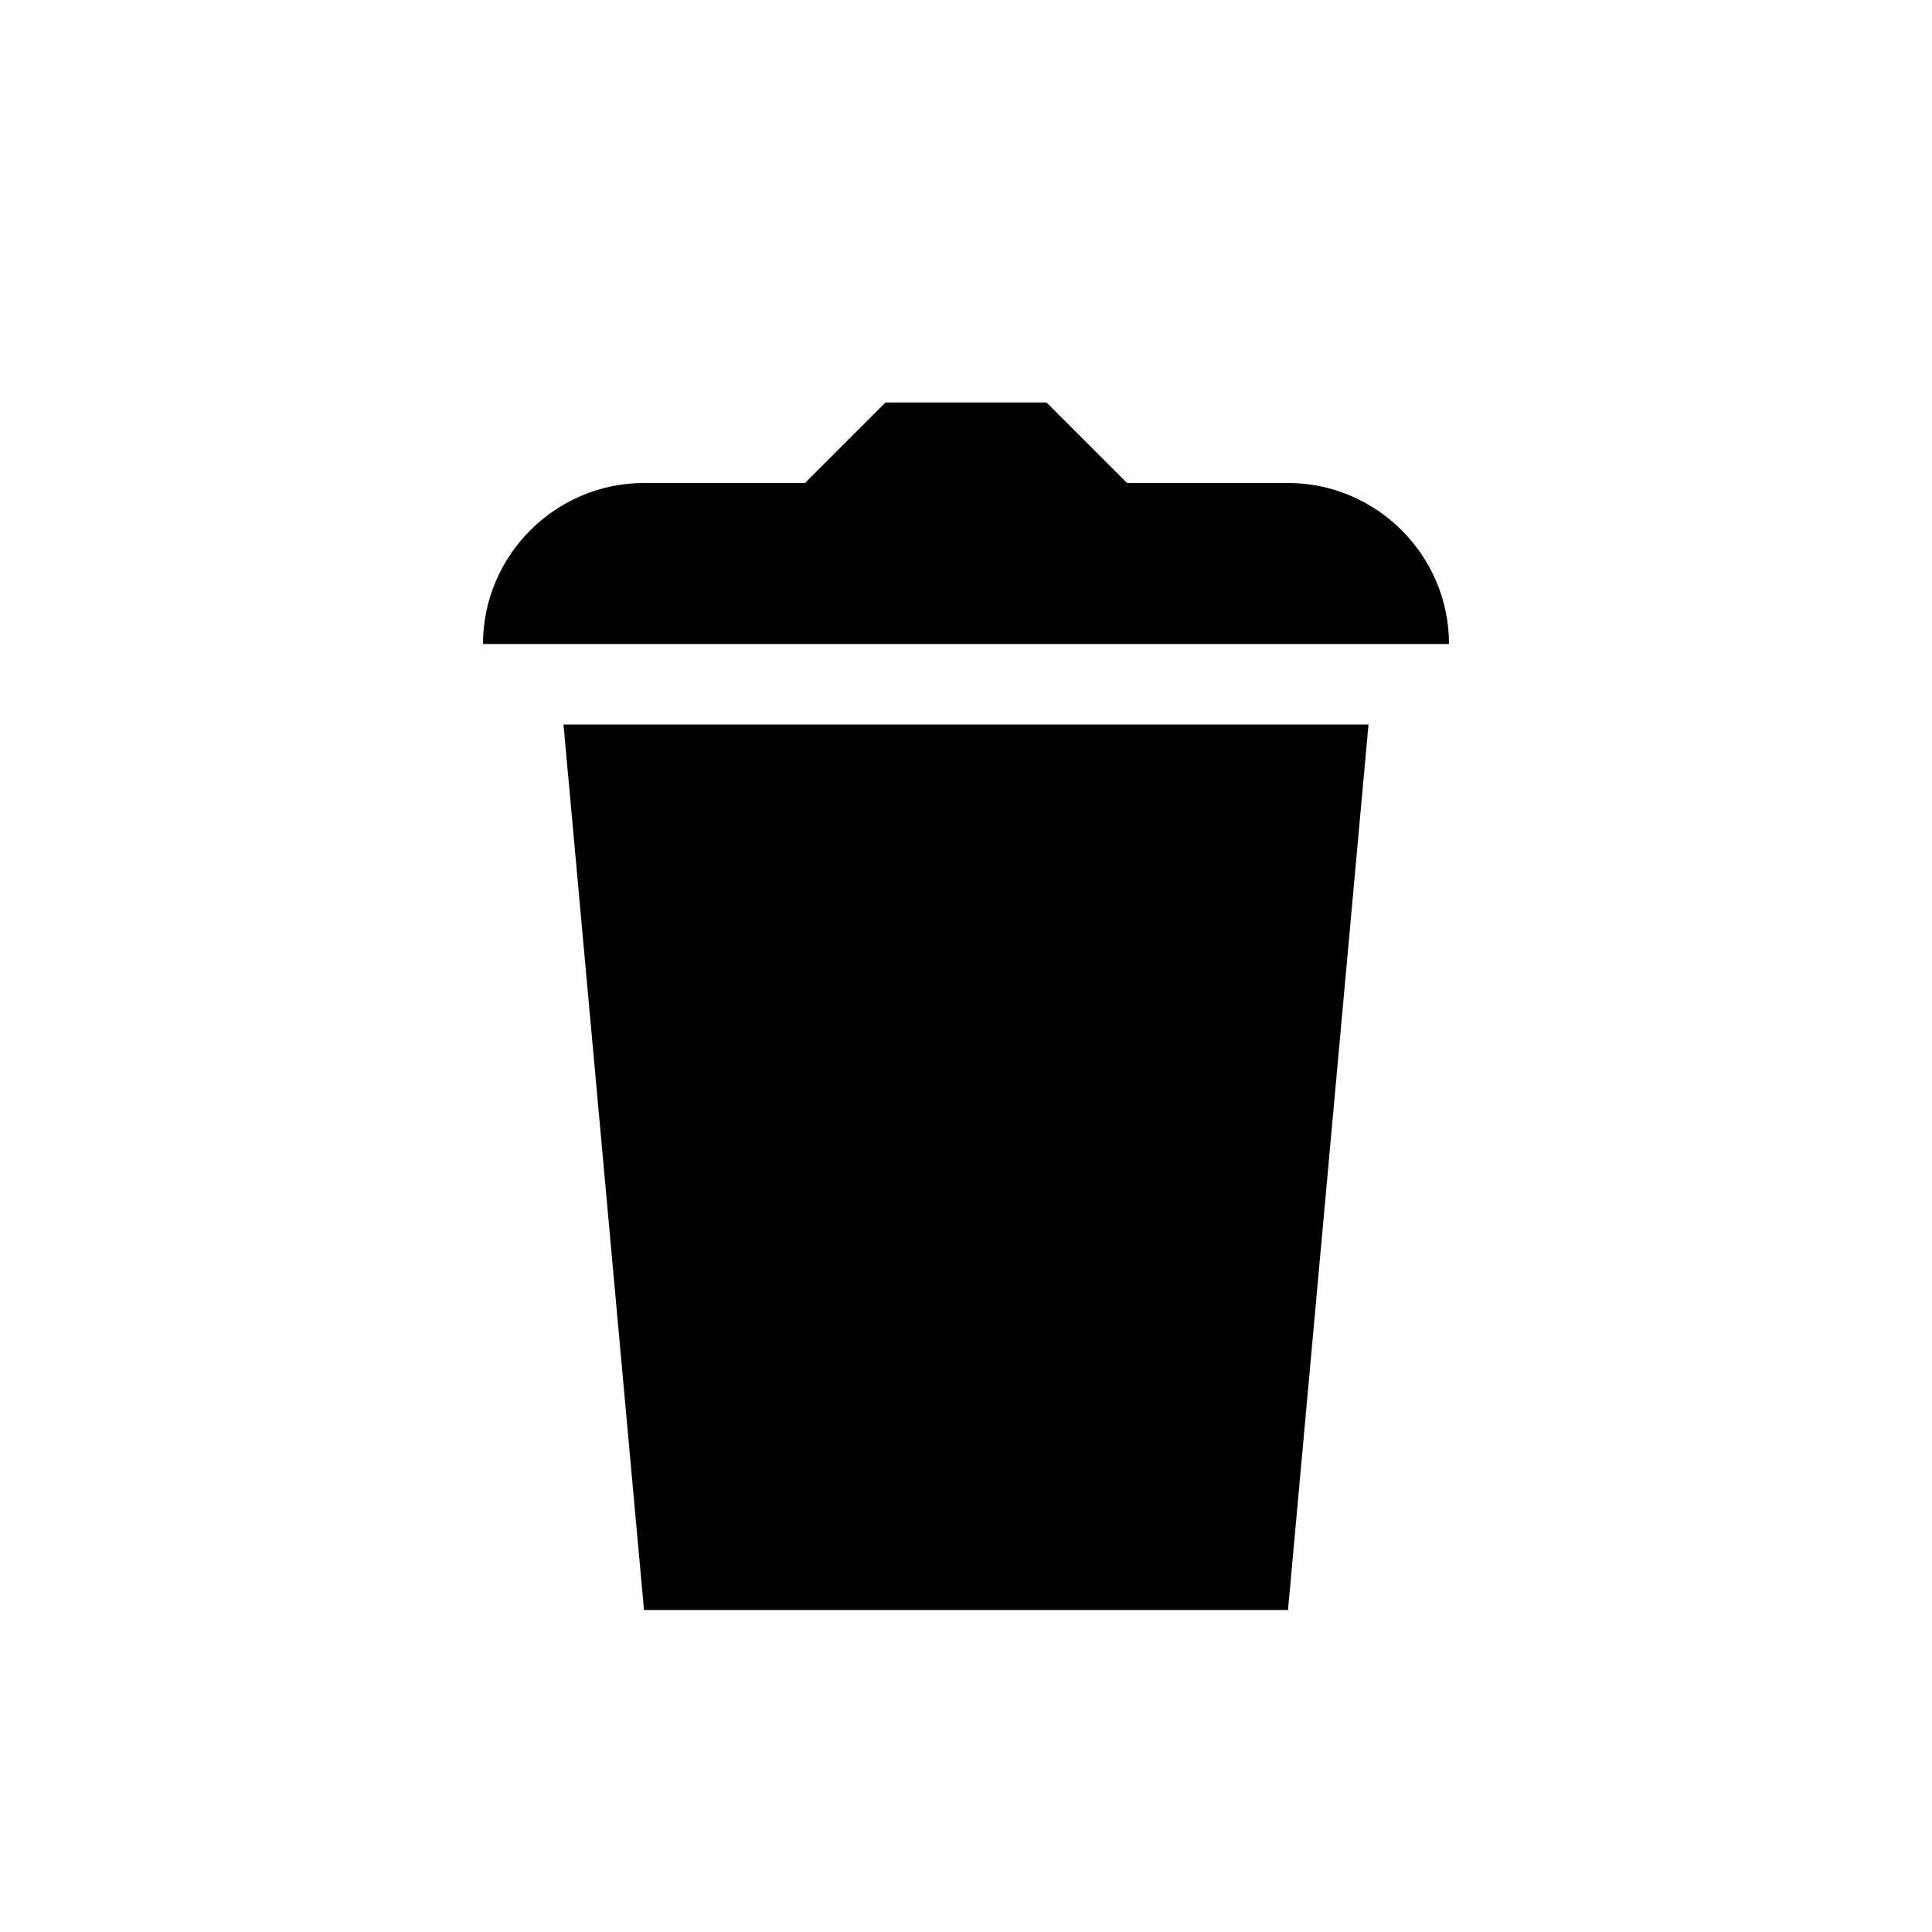
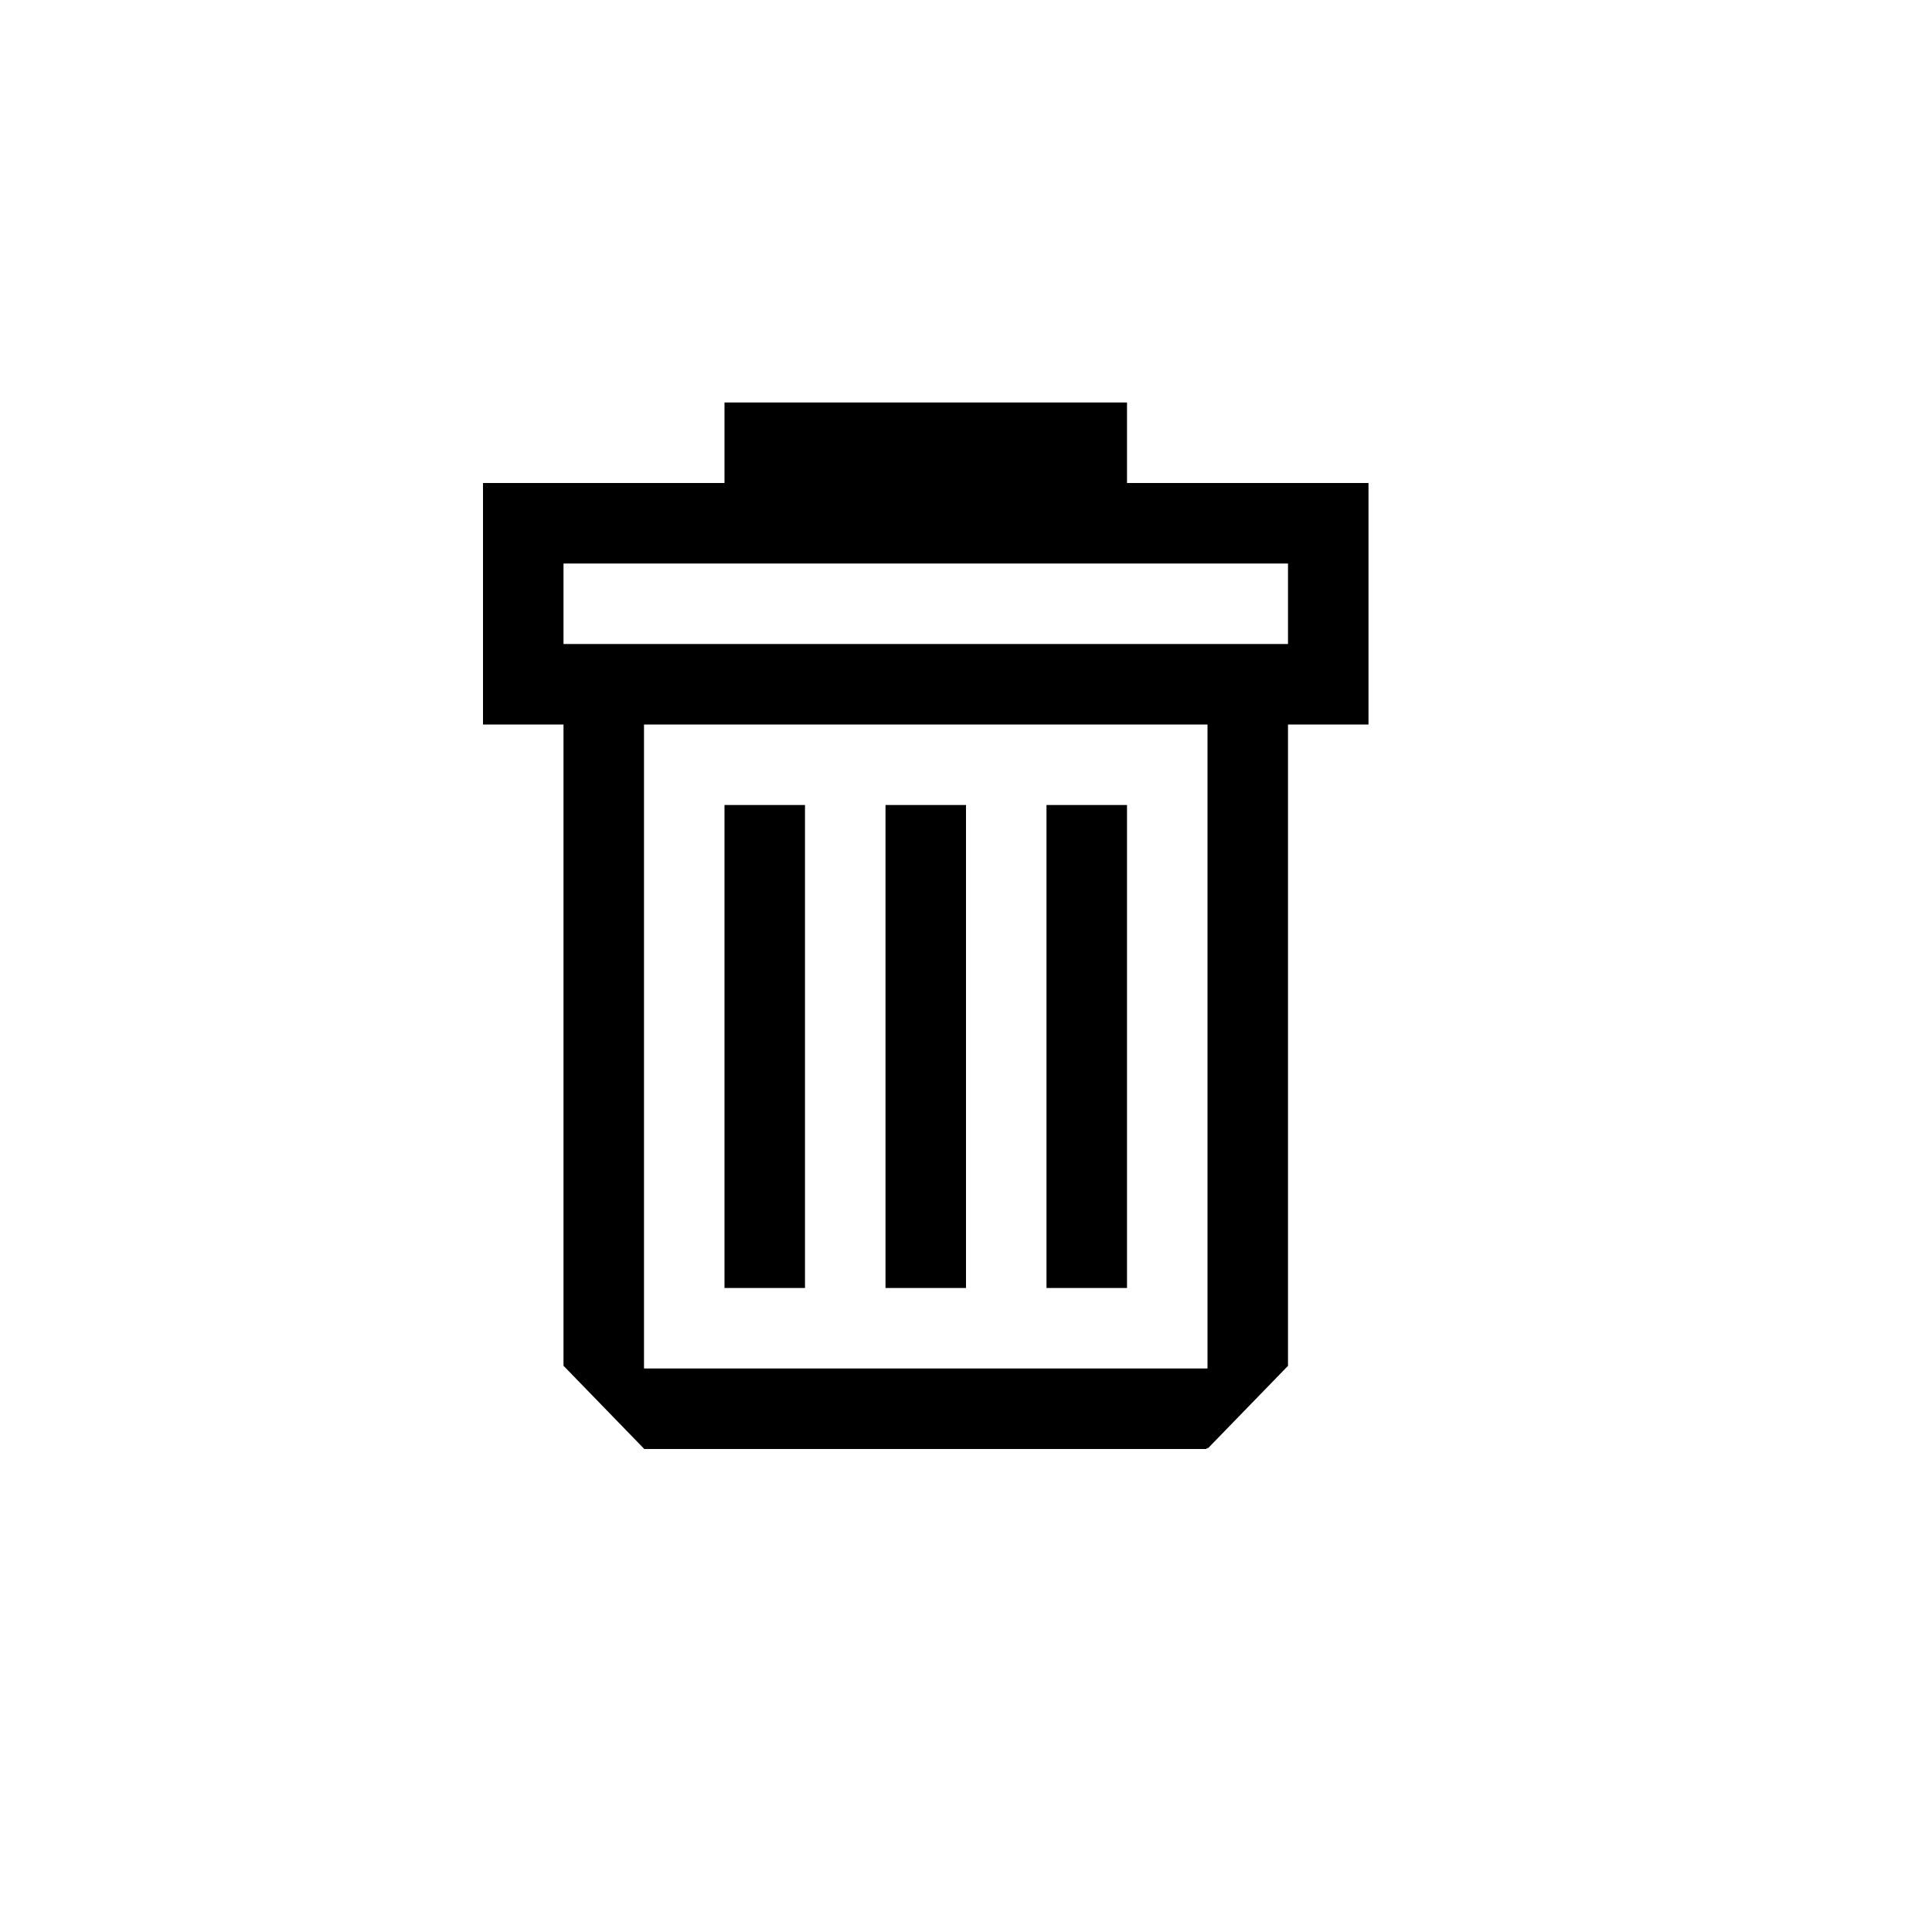
<svg xmlns="http://www.w3.org/2000/svg" width="24" height="24" viewBox="0 0 24 24">
-   <path d="M6 8c0-1.1.9-2 2-2h2l1-1h2l1 1h2c1.1 0 2 .9 2 2H6zm1 1h10l-1 11H8z" />
+   <path d="M12 10h-1v6h1v-6zm-2 0H9v6h1v-6zm4 0h-1v6h1v-6zm0-4V5H9v1H6v3h1v7.966l1 1.03v-.073V18h6.984l.016-.018v.015l1-1.03V9h1V6h-3zm1 11H8V9h7v8zm1-9H7V7h9v1z" id="trash-can" />
</svg>
